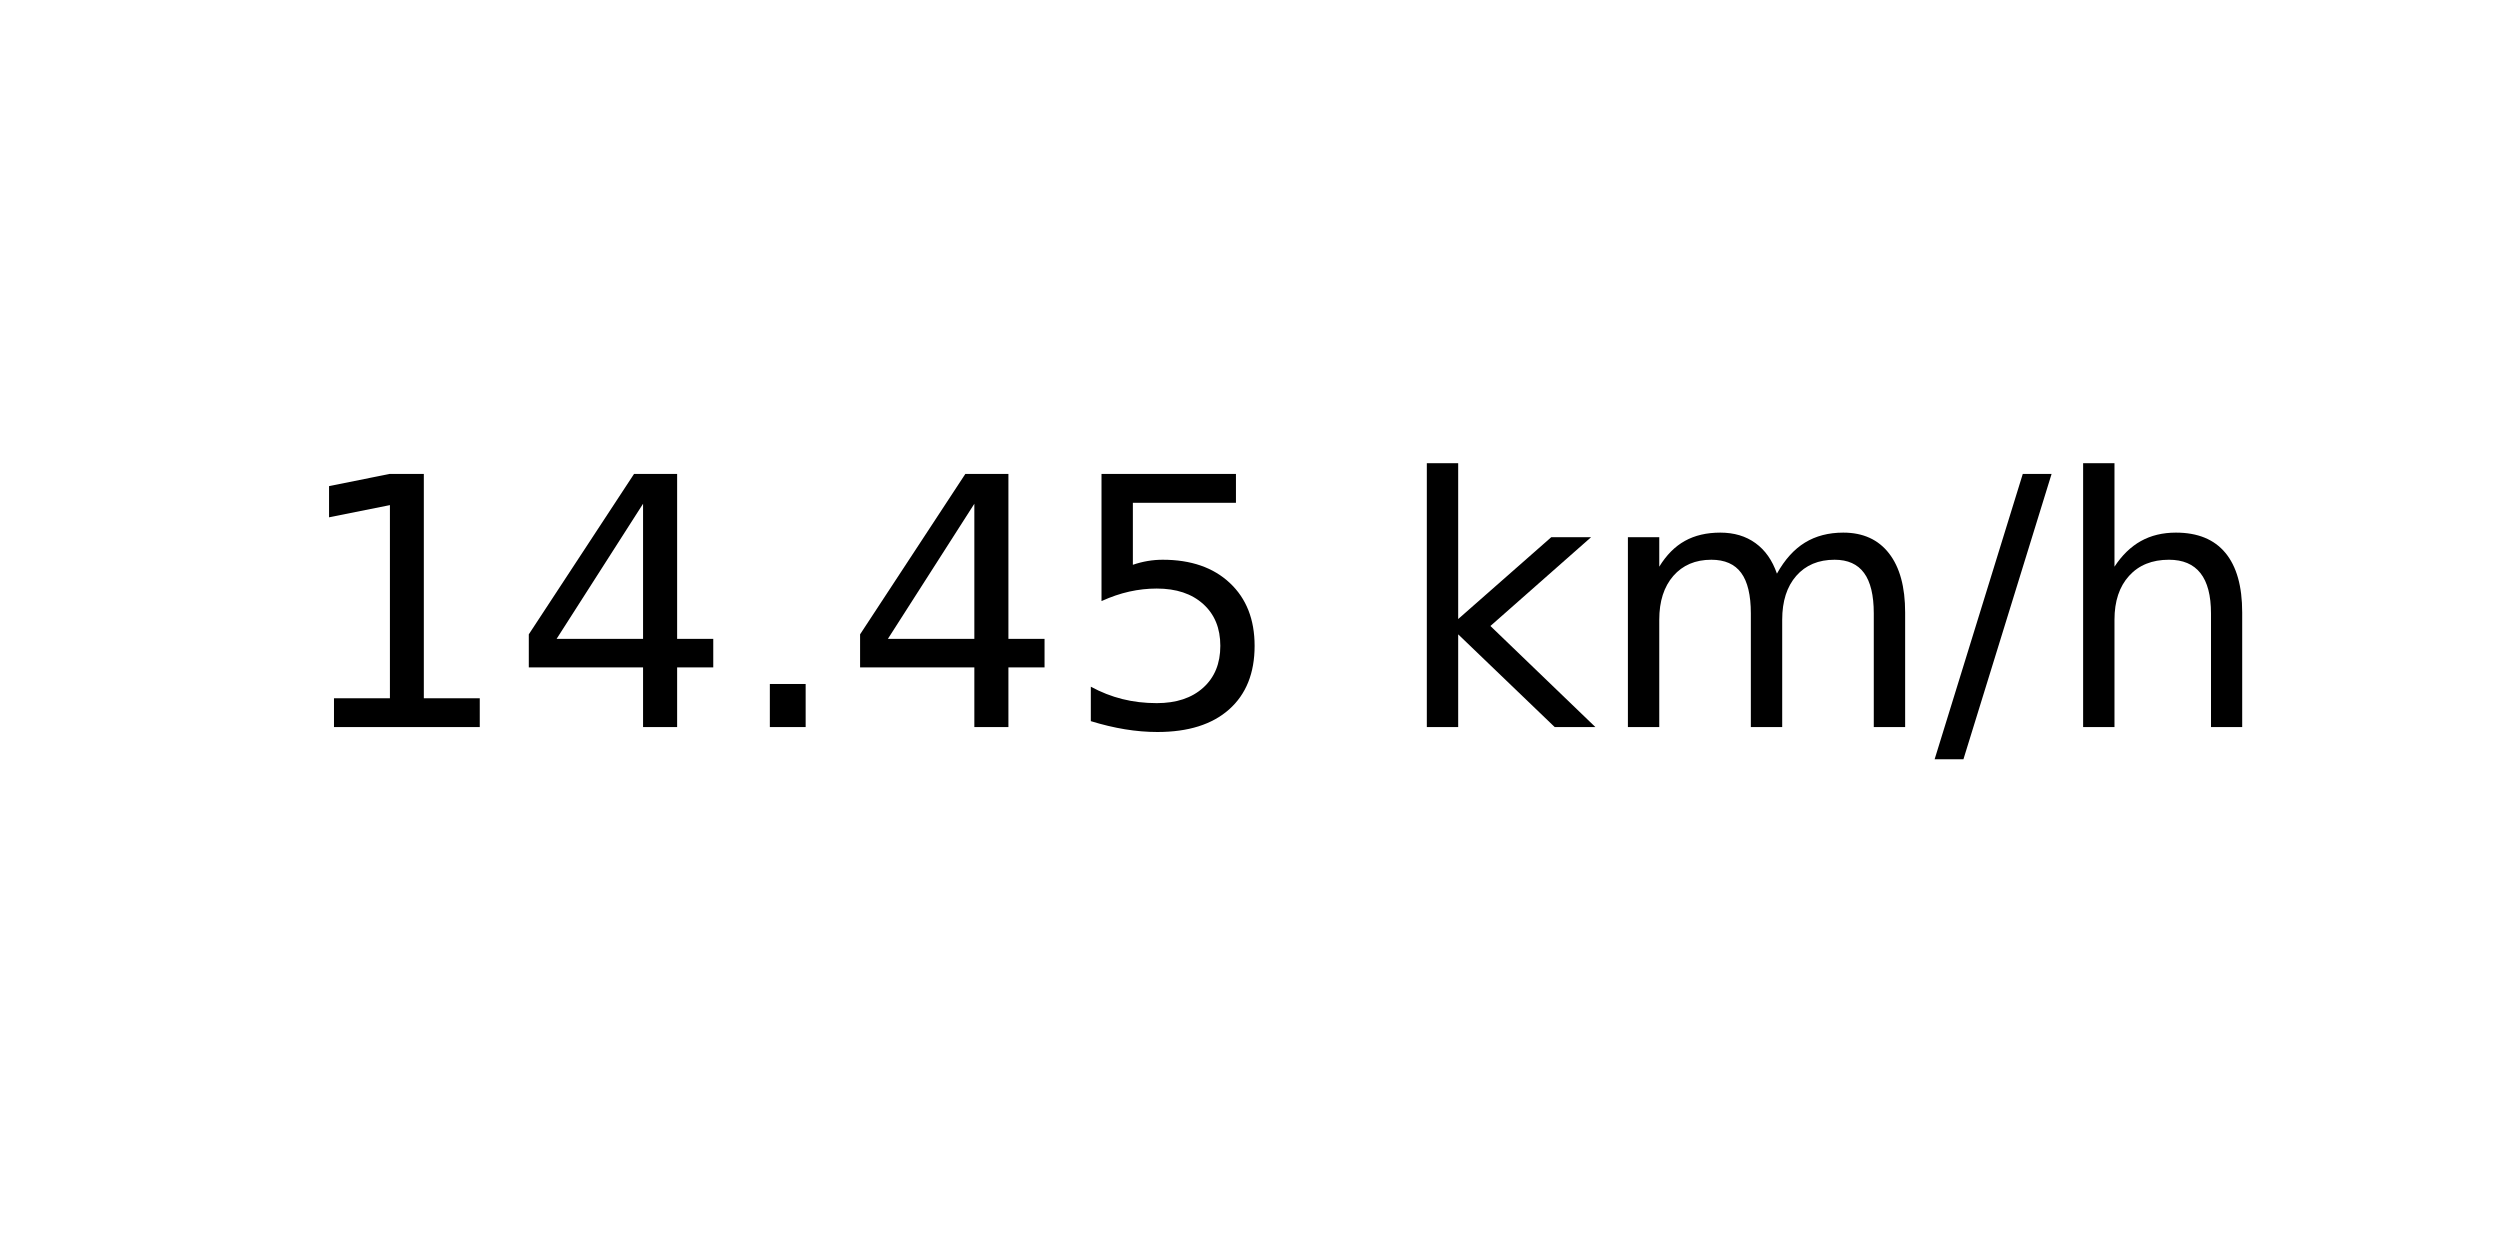
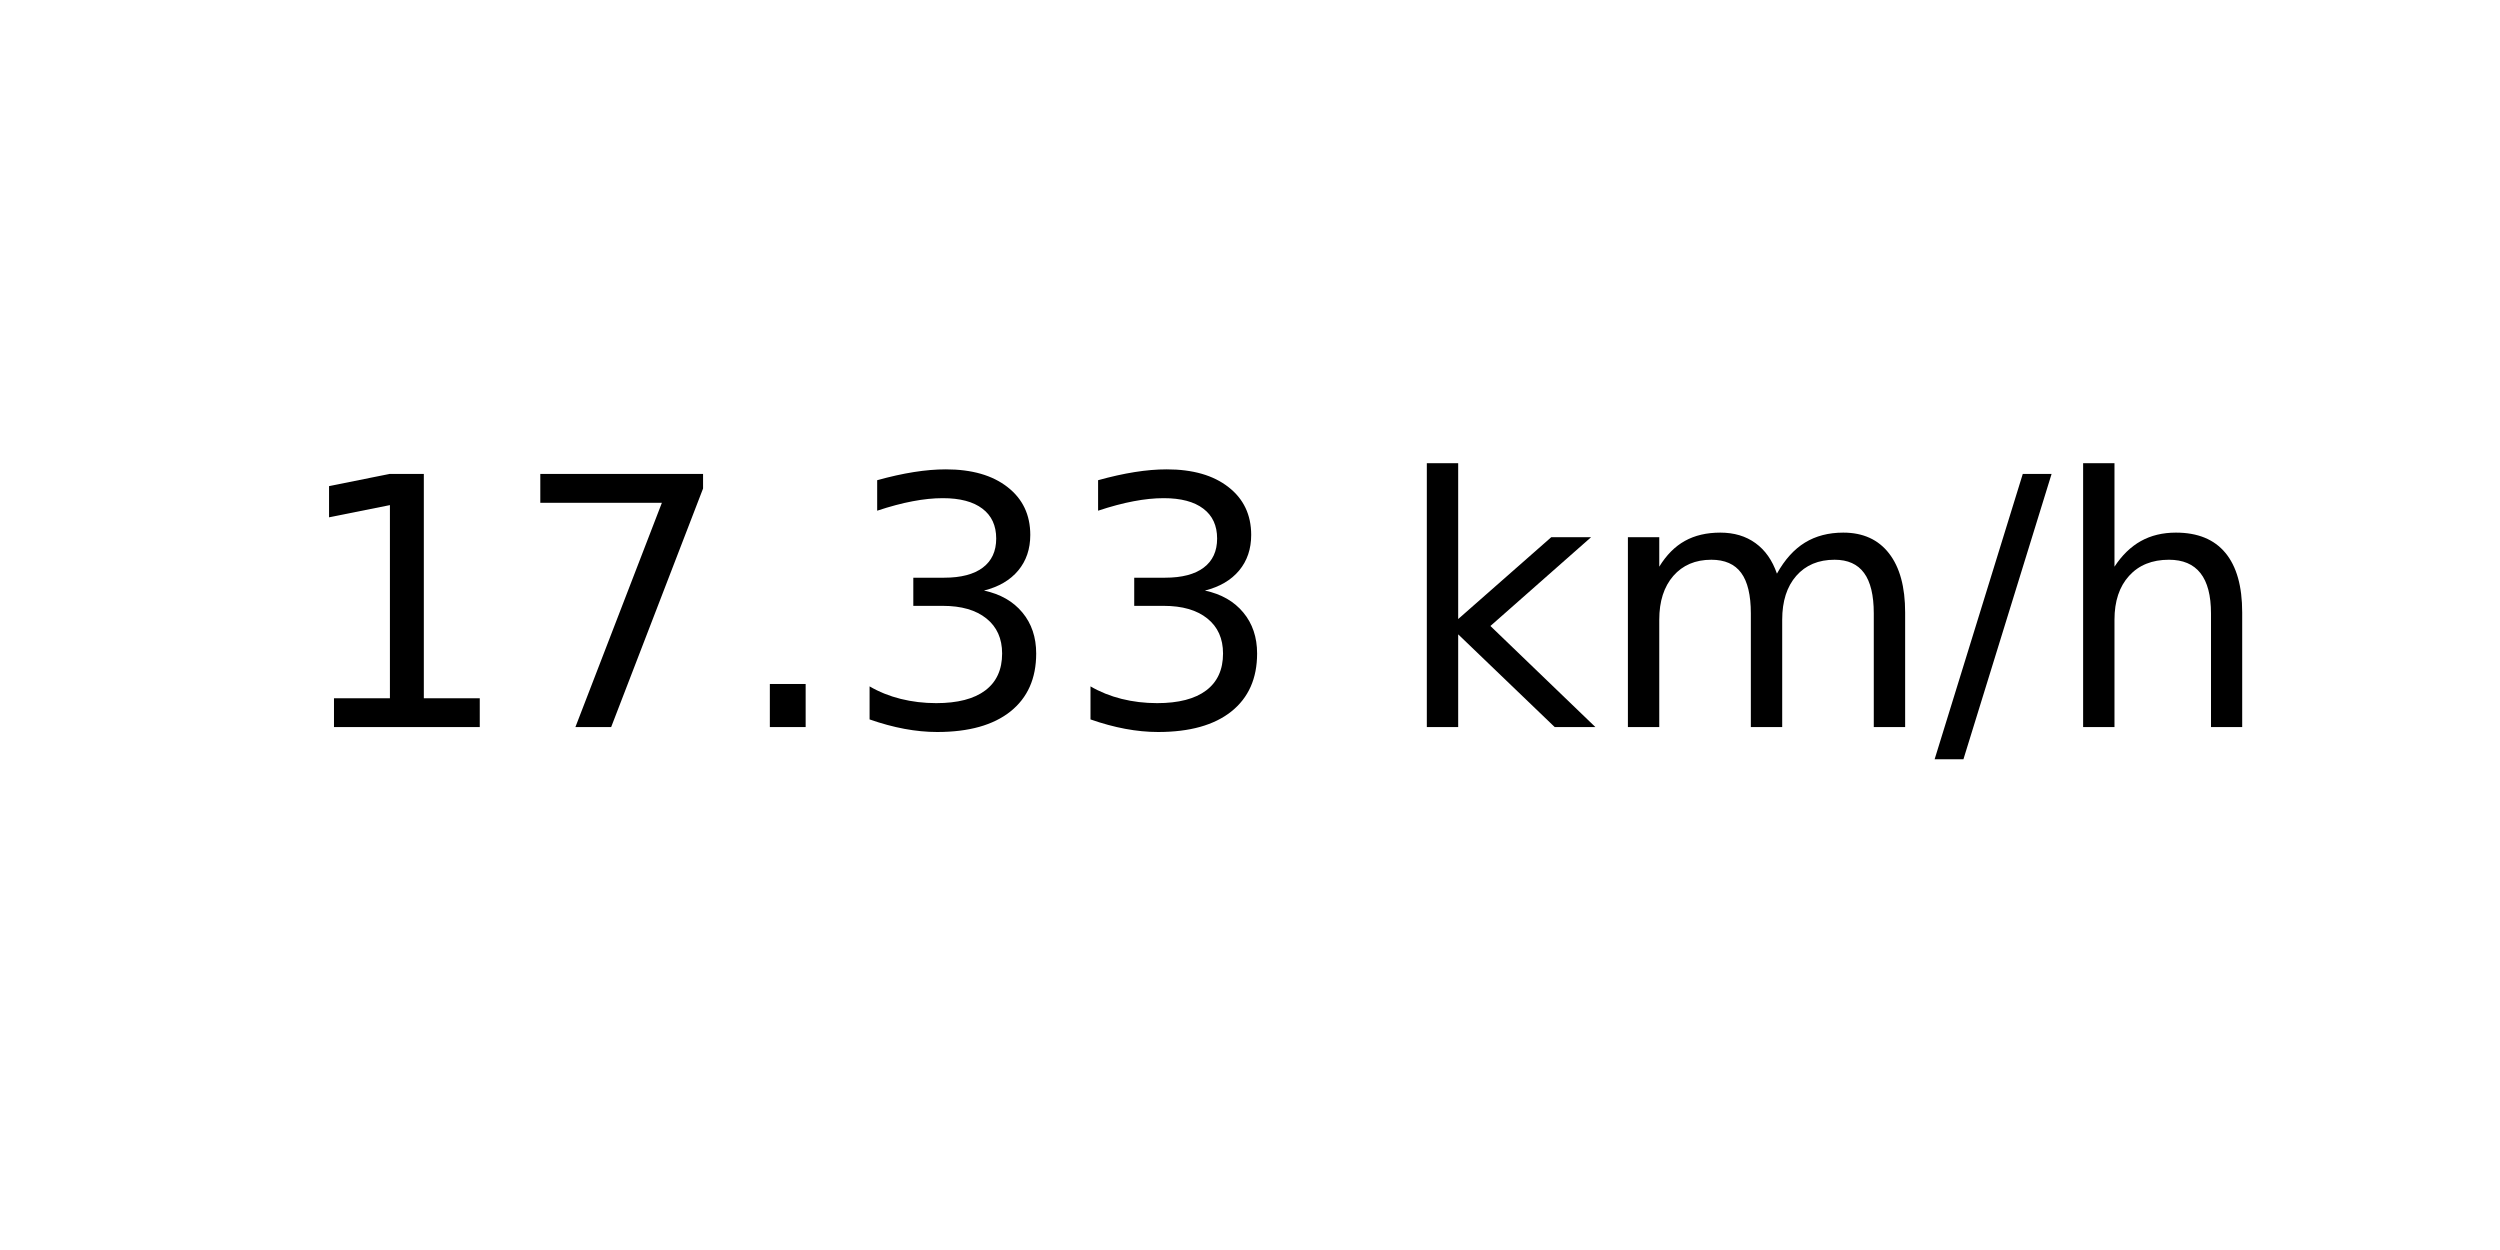
<svg xmlns="http://www.w3.org/2000/svg" xmlns:xlink="http://www.w3.org/1999/xlink" width="72pt" height="36pt" viewBox="0 0 72 36" version="1.1">
  <defs>
    <style type="text/css">*{stroke-linejoin: round; stroke-linecap: butt}</style>
  </defs>
  <g id="figure_1">
    <g id="axes_1">
      <g id="text_1">
        <g transform="translate(8.378125 20.93937) scale(0.1 -0.1)">
          <defs>
            <path id="DejaVuSans-31" d="M 794 531  L 1825 531  L 1825 4091  L 703 3866  L 703 4441  L 1819 4666  L 2450 4666  L 2450 531  L 3481 531  L 3481 0  L 794 0  L 794 531  z " transform="scale(0.015625)" />
-             <path id="DejaVuSans-34" d="M 2419 4116  L 825 1625  L 2419 1625  L 2419 4116  z M 2253 4666  L 3047 4666  L 3047 1625  L 3713 1625  L 3713 1100  L 3047 1100  L 3047 0  L 2419 0  L 2419 1100  L 313 1100  L 313 1709  L 2253 4666  z " transform="scale(0.015625)" />
+             <path id="DejaVuSans-37" d="M 525 4666  L 3525 4666  L 3525 4397  L 1831 0  L 1172 0  L 2766 4134  L 525 4134  L 525 4666  z " transform="scale(0.015625)" />
            <path id="DejaVuSans-2e" d="M 684 794  L 1344 794  L 1344 0  L 684 0  L 684 794  z " transform="scale(0.015625)" />
-             <path id="DejaVuSans-35" d="M 691 4666  L 3169 4666  L 3169 4134  L 1269 4134  L 1269 2991  Q 1406 3038 1543 3061  Q 1681 3084 1819 3084  Q 2600 3084 3056 2656  Q 3513 2228 3513 1497  Q 3513 744 3044 326  Q 2575 -91 1722 -91  Q 1428 -91 1123 -41  Q 819 9 494 109  L 494 744  Q 775 591 1075 516  Q 1375 441 1709 441  Q 2250 441 2565 725  Q 2881 1009 2881 1497  Q 2881 1984 2565 2268  Q 2250 2553 1709 2553  Q 1456 2553 1204 2497  Q 953 2441 691 2322  L 691 4666  z " transform="scale(0.015625)" />
+             <path id="DejaVuSans-33" d="M 2597 2516  Q 3050 2419 3304 2112  Q 3559 1806 3559 1356  Q 3559 666 3084 287  Q 2609 -91 1734 -91  Q 1441 -91 1130 -33  Q 819 25 488 141  L 488 750  Q 750 597 1062 519  Q 1375 441 1716 441  Q 2309 441 2620 675  Q 2931 909 2931 1356  Q 2931 1769 2642 2001  Q 2353 2234 1838 2234  L 1294 2234  L 1294 2753  L 1863 2753  Q 2328 2753 2575 2939  Q 2822 3125 2822 3475  Q 2822 3834 2567 4026  Q 2313 4219 1838 4219  Q 1578 4219 1281 4162  Q 984 4106 628 3988  L 628 4550  Q 988 4650 1302 4700  Q 1616 4750 1894 4750  Q 2613 4750 3031 4423  Q 3450 4097 3450 3541  Q 3450 3153 3228 2886  Q 3006 2619 2597 2516  z " transform="scale(0.015625)" />
            <path id="DejaVuSans-20" transform="scale(0.015625)" />
            <path id="DejaVuSans-6b" d="M 581 4863  L 1159 4863  L 1159 1991  L 2875 3500  L 3609 3500  L 1753 1863  L 3688 0  L 2938 0  L 1159 1709  L 1159 0  L 581 0  L 581 4863  z " transform="scale(0.015625)" />
            <path id="DejaVuSans-6d" d="M 3328 2828  Q 3544 3216 3844 3400  Q 4144 3584 4550 3584  Q 5097 3584 5394 3201  Q 5691 2819 5691 2113  L 5691 0  L 5113 0  L 5113 2094  Q 5113 2597 4934 2840  Q 4756 3084 4391 3084  Q 3944 3084 3684 2787  Q 3425 2491 3425 1978  L 3425 0  L 2847 0  L 2847 2094  Q 2847 2600 2669 2842  Q 2491 3084 2119 3084  Q 1678 3084 1418 2786  Q 1159 2488 1159 1978  L 1159 0  L 581 0  L 581 3500  L 1159 3500  L 1159 2956  Q 1356 3278 1631 3431  Q 1906 3584 2284 3584  Q 2666 3584 2933 3390  Q 3200 3197 3328 2828  z " transform="scale(0.015625)" />
            <path id="DejaVuSans-2f" d="M 1625 4666  L 2156 4666  L 531 -594  L 0 -594  L 1625 4666  z " transform="scale(0.015625)" />
            <path id="DejaVuSans-68" d="M 3513 2113  L 3513 0  L 2938 0  L 2938 2094  Q 2938 2591 2744 2837  Q 2550 3084 2163 3084  Q 1697 3084 1428 2787  Q 1159 2491 1159 1978  L 1159 0  L 581 0  L 581 4863  L 1159 4863  L 1159 2956  Q 1366 3272 1645 3428  Q 1925 3584 2291 3584  Q 2894 3584 3203 3211  Q 3513 2838 3513 2113  z " transform="scale(0.015625)" />
          </defs>
          <use xlink:href="#DejaVuSans-31" />
-           <use xlink:href="#DejaVuSans-34" x="63.623" />
+           <use xlink:href="#DejaVuSans-37" x="63.623" />
          <use xlink:href="#DejaVuSans-2e" x="127.246" />
-           <use xlink:href="#DejaVuSans-34" x="159.033" />
-           <use xlink:href="#DejaVuSans-35" x="222.656" />
+           <use xlink:href="#DejaVuSans-33" x="159.033" />
+           <use xlink:href="#DejaVuSans-33" x="222.656" />
          <use xlink:href="#DejaVuSans-20" x="286.279" />
          <use xlink:href="#DejaVuSans-6b" x="318.066" />
          <use xlink:href="#DejaVuSans-6d" x="375.977" />
          <use xlink:href="#DejaVuSans-2f" x="473.389" />
          <use xlink:href="#DejaVuSans-68" x="507.08" />
        </g>
      </g>
    </g>
  </g>
</svg>
